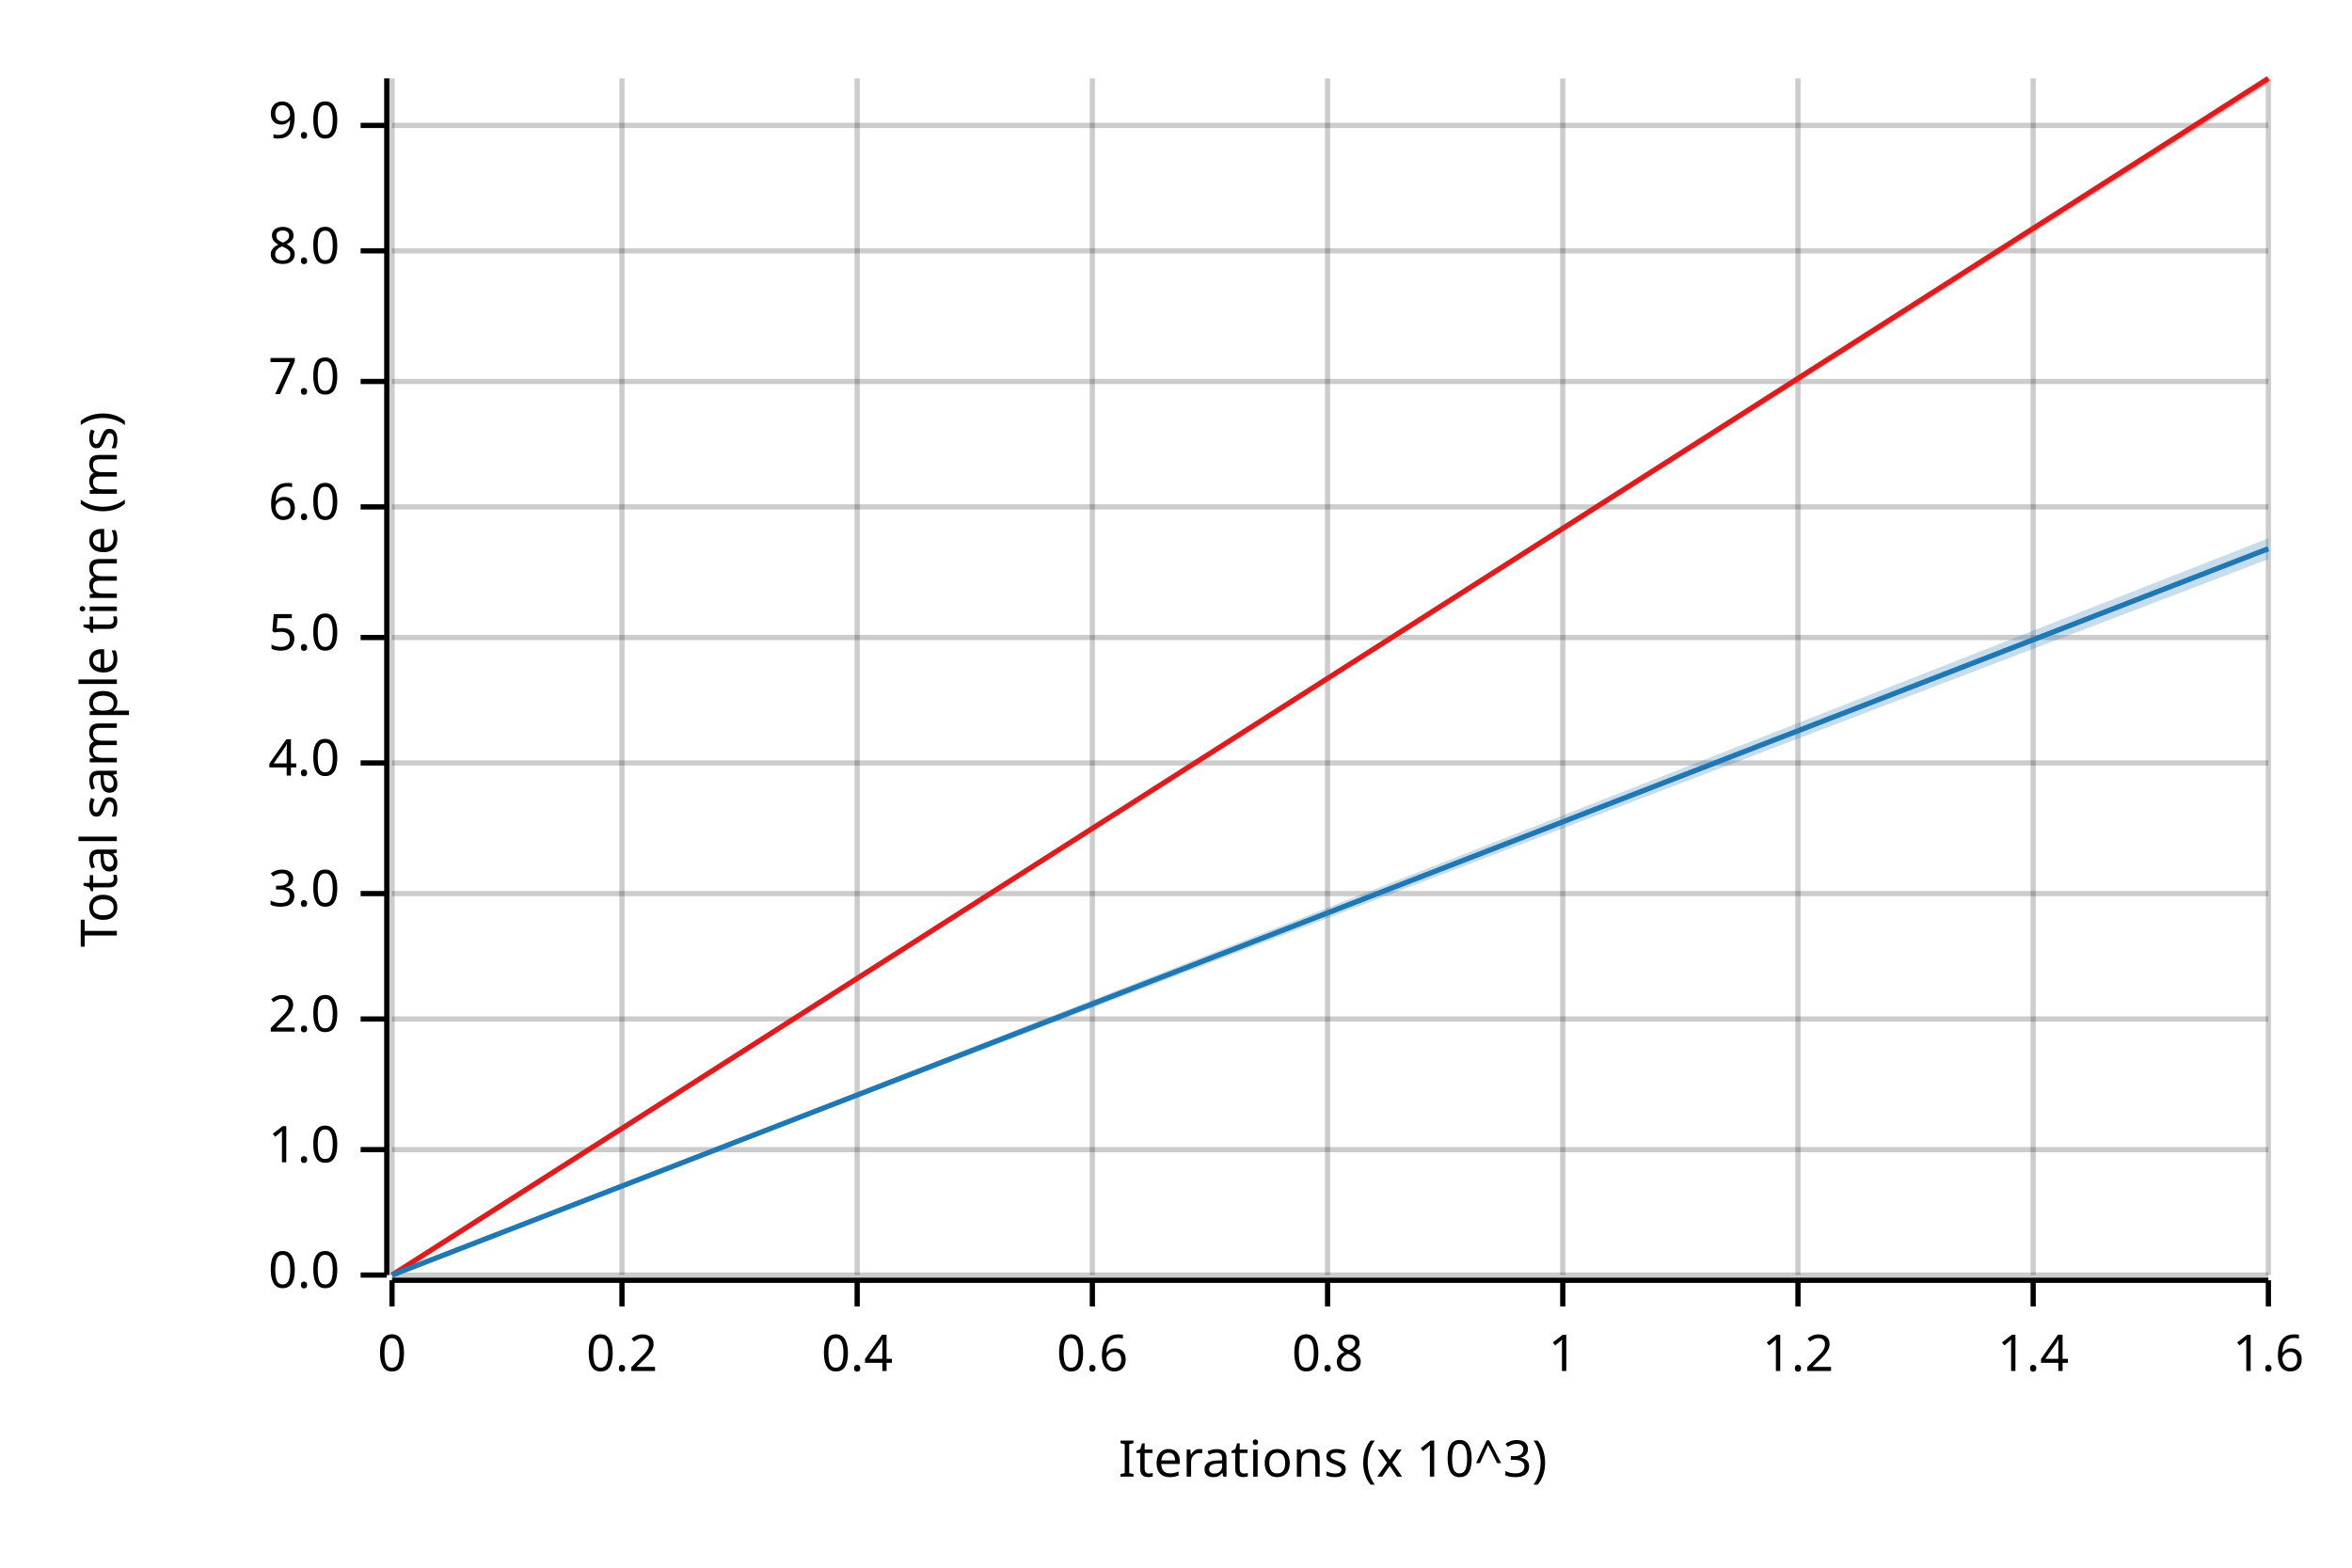
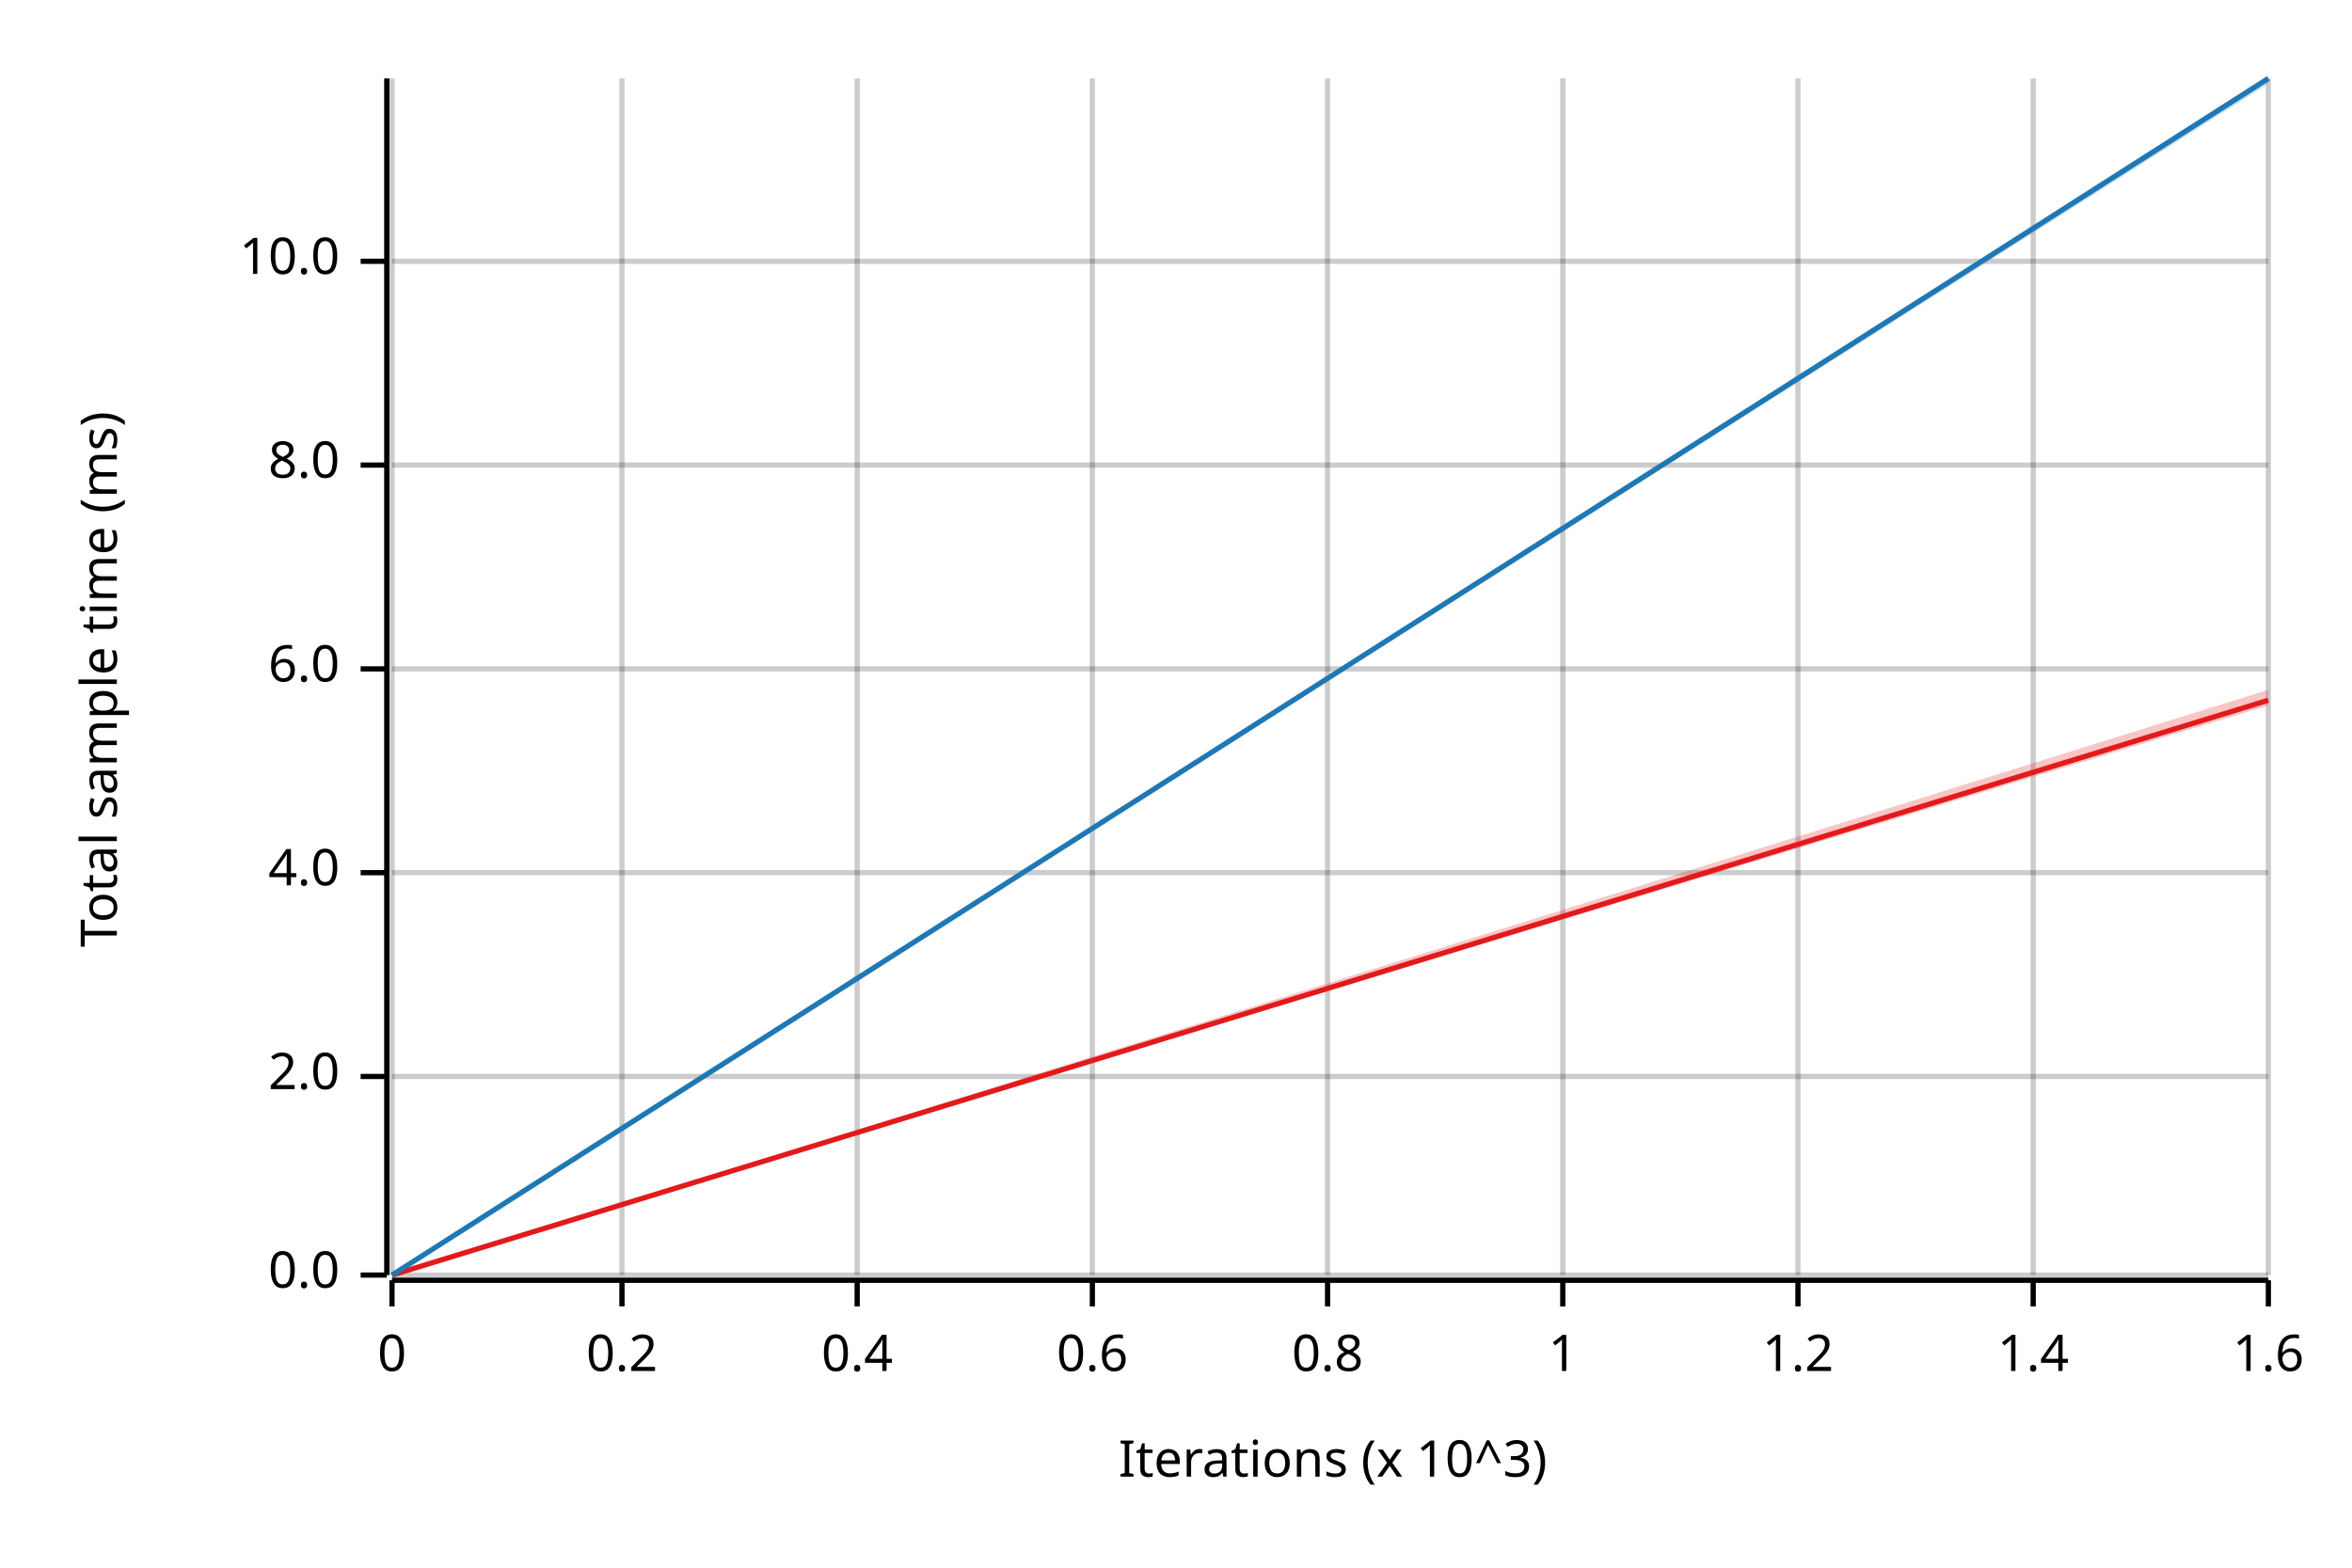
<svg xmlns="http://www.w3.org/2000/svg" width="450" height="300" viewBox="0 0 450 300">
  <text x="15" y="130" dy="0.76em" text-anchor="middle" font-family="sans-serif" font-size="9.677" opacity="1" fill="#000000" transform="rotate(270, 15, 130)">
Total sample time (ms)
</text>
  <text x="255" y="285" dy="-0.5ex" text-anchor="middle" font-family="sans-serif" font-size="9.677" opacity="1" fill="#000000">
Iterations (x 10^3)
</text>
  <line opacity="0.2" stroke="#000000" stroke-width="1" x1="75" y1="244" x2="75" y2="15" />
  <line opacity="0.2" stroke="#000000" stroke-width="1" x1="119" y1="244" x2="119" y2="15" />
  <line opacity="0.2" stroke="#000000" stroke-width="1" x1="164" y1="244" x2="164" y2="15" />
  <line opacity="0.2" stroke="#000000" stroke-width="1" x1="209" y1="244" x2="209" y2="15" />
  <line opacity="0.2" stroke="#000000" stroke-width="1" x1="254" y1="244" x2="254" y2="15" />
  <line opacity="0.2" stroke="#000000" stroke-width="1" x1="299" y1="244" x2="299" y2="15" />
  <line opacity="0.2" stroke="#000000" stroke-width="1" x1="344" y1="244" x2="344" y2="15" />
  <line opacity="0.2" stroke="#000000" stroke-width="1" x1="389" y1="244" x2="389" y2="15" />
  <line opacity="0.2" stroke="#000000" stroke-width="1" x1="434" y1="244" x2="434" y2="15" />
  <line opacity="0.2" stroke="#000000" stroke-width="1" x1="75" y1="244" x2="434" y2="244" />
-   <line opacity="0.2" stroke="#000000" stroke-width="1" x1="75" y1="220" x2="434" y2="220" />
-   <line opacity="0.2" stroke="#000000" stroke-width="1" x1="75" y1="195" x2="434" y2="195" />
-   <line opacity="0.2" stroke="#000000" stroke-width="1" x1="75" y1="171" x2="434" y2="171" />
-   <line opacity="0.2" stroke="#000000" stroke-width="1" x1="75" y1="146" x2="434" y2="146" />
-   <line opacity="0.2" stroke="#000000" stroke-width="1" x1="75" y1="122" x2="434" y2="122" />
-   <line opacity="0.2" stroke="#000000" stroke-width="1" x1="75" y1="97" x2="434" y2="97" />
-   <line opacity="0.2" stroke="#000000" stroke-width="1" x1="75" y1="73" x2="434" y2="73" />
-   <line opacity="0.2" stroke="#000000" stroke-width="1" x1="75" y1="48" x2="434" y2="48" />
-   <line opacity="0.2" stroke="#000000" stroke-width="1" x1="75" y1="24" x2="434" y2="24" />
+   <line opacity="0.2" stroke="#000000" stroke-width="1" x1="75" y1="206" x2="434" y2="206" />
+   <line opacity="0.2" stroke="#000000" stroke-width="1" x1="75" y1="167" x2="434" y2="167" />
+   <line opacity="0.2" stroke="#000000" stroke-width="1" x1="75" y1="128" x2="434" y2="128" />
+   <line opacity="0.2" stroke="#000000" stroke-width="1" x1="75" y1="89" x2="434" y2="89" />
+   <line opacity="0.2" stroke="#000000" stroke-width="1" x1="75" y1="50" x2="434" y2="50" />
  <polyline fill="none" opacity="1" stroke="#000000" stroke-width="1" points="74,15 74,244 " />
  <text x="65" y="244" dy="0.5ex" text-anchor="end" font-family="sans-serif" font-size="9.677" opacity="1" fill="#000000">
0.0
</text>
  <polyline fill="none" opacity="1" stroke="#000000" stroke-width="1" points="69,244 74,244 " />
-   <text x="65" y="220" dy="0.5ex" text-anchor="end" font-family="sans-serif" font-size="9.677" opacity="1" fill="#000000">
- 1.0
- </text>
-   <polyline fill="none" opacity="1" stroke="#000000" stroke-width="1" points="69,220 74,220 " />
-   <text x="65" y="195" dy="0.5ex" text-anchor="end" font-family="sans-serif" font-size="9.677" opacity="1" fill="#000000">
+   <text x="65" y="206" dy="0.5ex" text-anchor="end" font-family="sans-serif" font-size="9.677" opacity="1" fill="#000000">
2.0
</text>
-   <polyline fill="none" opacity="1" stroke="#000000" stroke-width="1" points="69,195 74,195 " />
-   <text x="65" y="171" dy="0.5ex" text-anchor="end" font-family="sans-serif" font-size="9.677" opacity="1" fill="#000000">
- 3.0
- </text>
-   <polyline fill="none" opacity="1" stroke="#000000" stroke-width="1" points="69,171 74,171 " />
-   <text x="65" y="146" dy="0.5ex" text-anchor="end" font-family="sans-serif" font-size="9.677" opacity="1" fill="#000000">
+   <polyline fill="none" opacity="1" stroke="#000000" stroke-width="1" points="69,206 74,206 " />
+   <text x="65" y="167" dy="0.5ex" text-anchor="end" font-family="sans-serif" font-size="9.677" opacity="1" fill="#000000">
4.0
</text>
-   <polyline fill="none" opacity="1" stroke="#000000" stroke-width="1" points="69,146 74,146 " />
-   <text x="65" y="122" dy="0.5ex" text-anchor="end" font-family="sans-serif" font-size="9.677" opacity="1" fill="#000000">
- 5.0
- </text>
-   <polyline fill="none" opacity="1" stroke="#000000" stroke-width="1" points="69,122 74,122 " />
-   <text x="65" y="97" dy="0.5ex" text-anchor="end" font-family="sans-serif" font-size="9.677" opacity="1" fill="#000000">
+   <polyline fill="none" opacity="1" stroke="#000000" stroke-width="1" points="69,167 74,167 " />
+   <text x="65" y="128" dy="0.5ex" text-anchor="end" font-family="sans-serif" font-size="9.677" opacity="1" fill="#000000">
6.0
</text>
-   <polyline fill="none" opacity="1" stroke="#000000" stroke-width="1" points="69,97 74,97 " />
-   <text x="65" y="73" dy="0.5ex" text-anchor="end" font-family="sans-serif" font-size="9.677" opacity="1" fill="#000000">
- 7.0
- </text>
-   <polyline fill="none" opacity="1" stroke="#000000" stroke-width="1" points="69,73 74,73 " />
-   <text x="65" y="48" dy="0.5ex" text-anchor="end" font-family="sans-serif" font-size="9.677" opacity="1" fill="#000000">
+   <polyline fill="none" opacity="1" stroke="#000000" stroke-width="1" points="69,128 74,128 " />
+   <text x="65" y="89" dy="0.5ex" text-anchor="end" font-family="sans-serif" font-size="9.677" opacity="1" fill="#000000">
8.0
</text>
-   <polyline fill="none" opacity="1" stroke="#000000" stroke-width="1" points="69,48 74,48 " />
-   <text x="65" y="24" dy="0.5ex" text-anchor="end" font-family="sans-serif" font-size="9.677" opacity="1" fill="#000000">
- 9.0
+   <polyline fill="none" opacity="1" stroke="#000000" stroke-width="1" points="69,89 74,89 " />
+   <text x="65" y="50" dy="0.5ex" text-anchor="end" font-family="sans-serif" font-size="9.677" opacity="1" fill="#000000">
+ 10.0
</text>
-   <polyline fill="none" opacity="1" stroke="#000000" stroke-width="1" points="69,24 74,24 " />
+   <polyline fill="none" opacity="1" stroke="#000000" stroke-width="1" points="69,50 74,50 " />
  <polyline fill="none" opacity="1" stroke="#000000" stroke-width="1" points="75,245 434,245 " />
  <text x="75" y="255" dy="0.76em" text-anchor="middle" font-family="sans-serif" font-size="9.677" opacity="1" fill="#000000">
0
</text>
  <polyline fill="none" opacity="1" stroke="#000000" stroke-width="1" points="75,245 75,250 " />
  <text x="119" y="255" dy="0.76em" text-anchor="middle" font-family="sans-serif" font-size="9.677" opacity="1" fill="#000000">
0.2
</text>
  <polyline fill="none" opacity="1" stroke="#000000" stroke-width="1" points="119,245 119,250 " />
  <text x="164" y="255" dy="0.76em" text-anchor="middle" font-family="sans-serif" font-size="9.677" opacity="1" fill="#000000">
0.4
</text>
  <polyline fill="none" opacity="1" stroke="#000000" stroke-width="1" points="164,245 164,250 " />
  <text x="209" y="255" dy="0.76em" text-anchor="middle" font-family="sans-serif" font-size="9.677" opacity="1" fill="#000000">
0.6
</text>
  <polyline fill="none" opacity="1" stroke="#000000" stroke-width="1" points="209,245 209,250 " />
  <text x="254" y="255" dy="0.76em" text-anchor="middle" font-family="sans-serif" font-size="9.677" opacity="1" fill="#000000">
0.8
</text>
  <polyline fill="none" opacity="1" stroke="#000000" stroke-width="1" points="254,245 254,250 " />
  <text x="299" y="255" dy="0.76em" text-anchor="middle" font-family="sans-serif" font-size="9.677" opacity="1" fill="#000000">
1
</text>
  <polyline fill="none" opacity="1" stroke="#000000" stroke-width="1" points="299,245 299,250 " />
  <text x="344" y="255" dy="0.76em" text-anchor="middle" font-family="sans-serif" font-size="9.677" opacity="1" fill="#000000">
1.2
</text>
  <polyline fill="none" opacity="1" stroke="#000000" stroke-width="1" points="344,245 344,250 " />
  <text x="389" y="255" dy="0.76em" text-anchor="middle" font-family="sans-serif" font-size="9.677" opacity="1" fill="#000000">
1.4
</text>
  <polyline fill="none" opacity="1" stroke="#000000" stroke-width="1" points="389,245 389,250 " />
  <text x="434" y="255" dy="0.76em" text-anchor="middle" font-family="sans-serif" font-size="9.677" opacity="1" fill="#000000">
1.6
</text>
  <polyline fill="none" opacity="1" stroke="#000000" stroke-width="1" points="434,245 434,250 " />
-   <polyline fill="none" opacity="1" stroke="#E31A1C" stroke-width="1" points="75,244 434,15 " />
-   <polygon opacity="0.25" fill="#E31A1C" points="75,244 434,16 434,15 " />
-   <polyline fill="none" opacity="1" stroke="#1F78B4" stroke-width="1" points="75,244 434,105 " />
-   <polygon opacity="0.25" fill="#1F78B4" points="75,244 434,107 434,103 " />
+   <polyline fill="none" opacity="1" stroke="#E31A1C" stroke-width="1" points="75,244 434,134 " />
+   <polygon opacity="0.25" fill="#E31A1C" points="75,244 434,135 434,132 " />
+   <polyline fill="none" opacity="1" stroke="#1F78B4" stroke-width="1" points="75,244 434,15 " />
+   <polygon opacity="0.25" fill="#1F78B4" points="75,244 434,16 434,15 " />
</svg>
